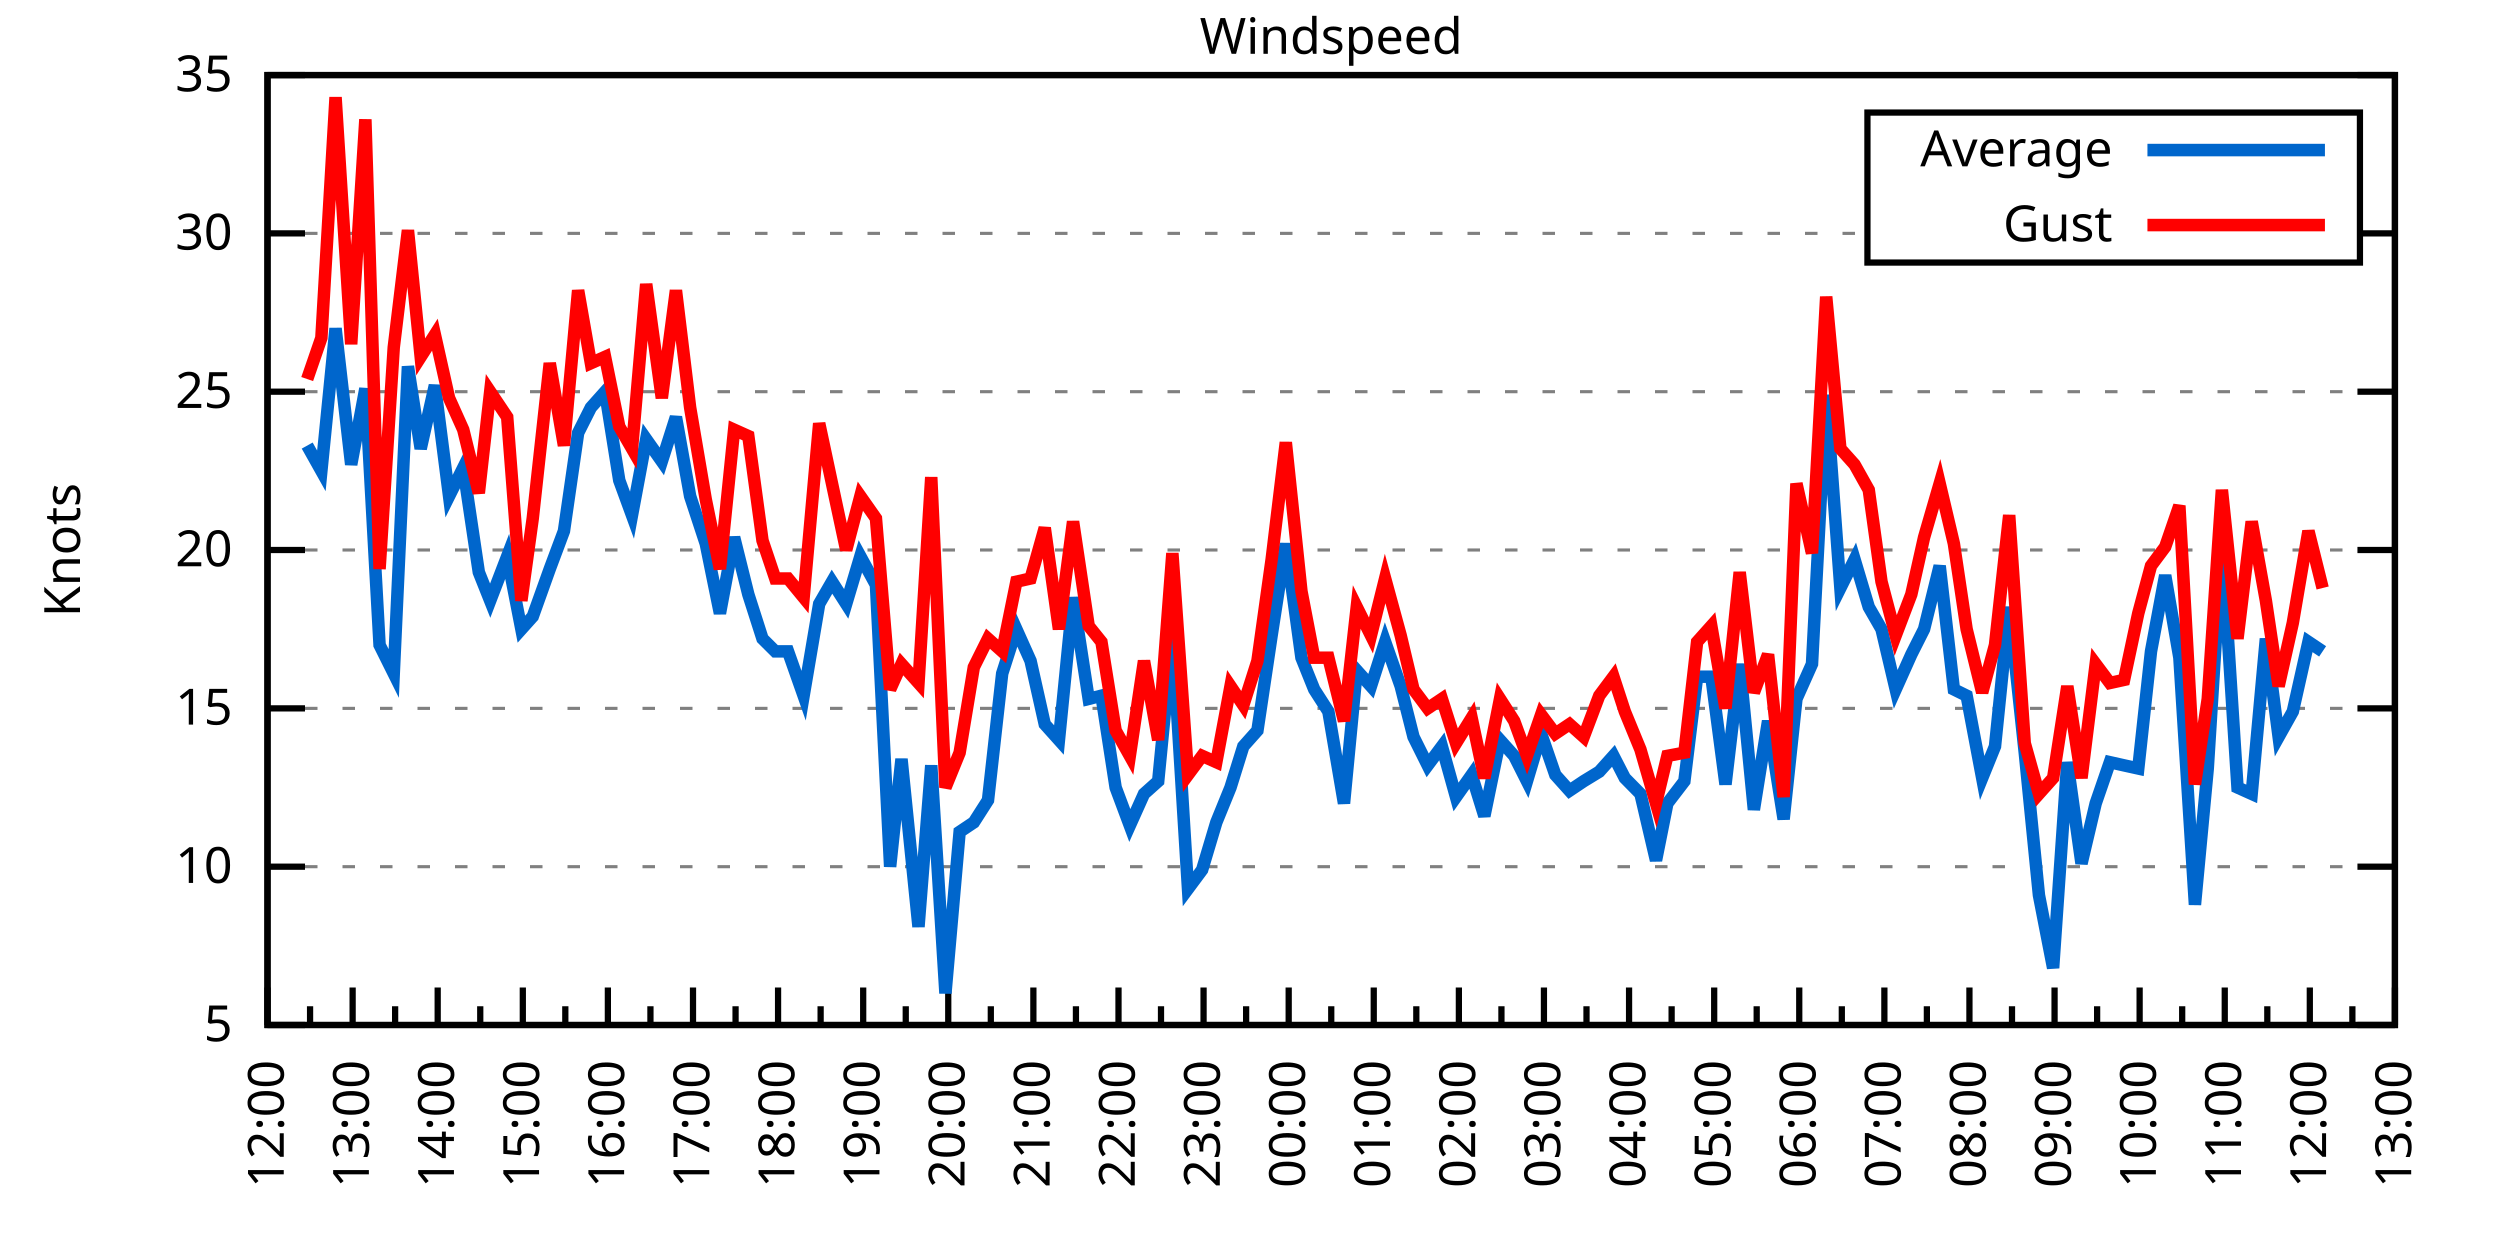
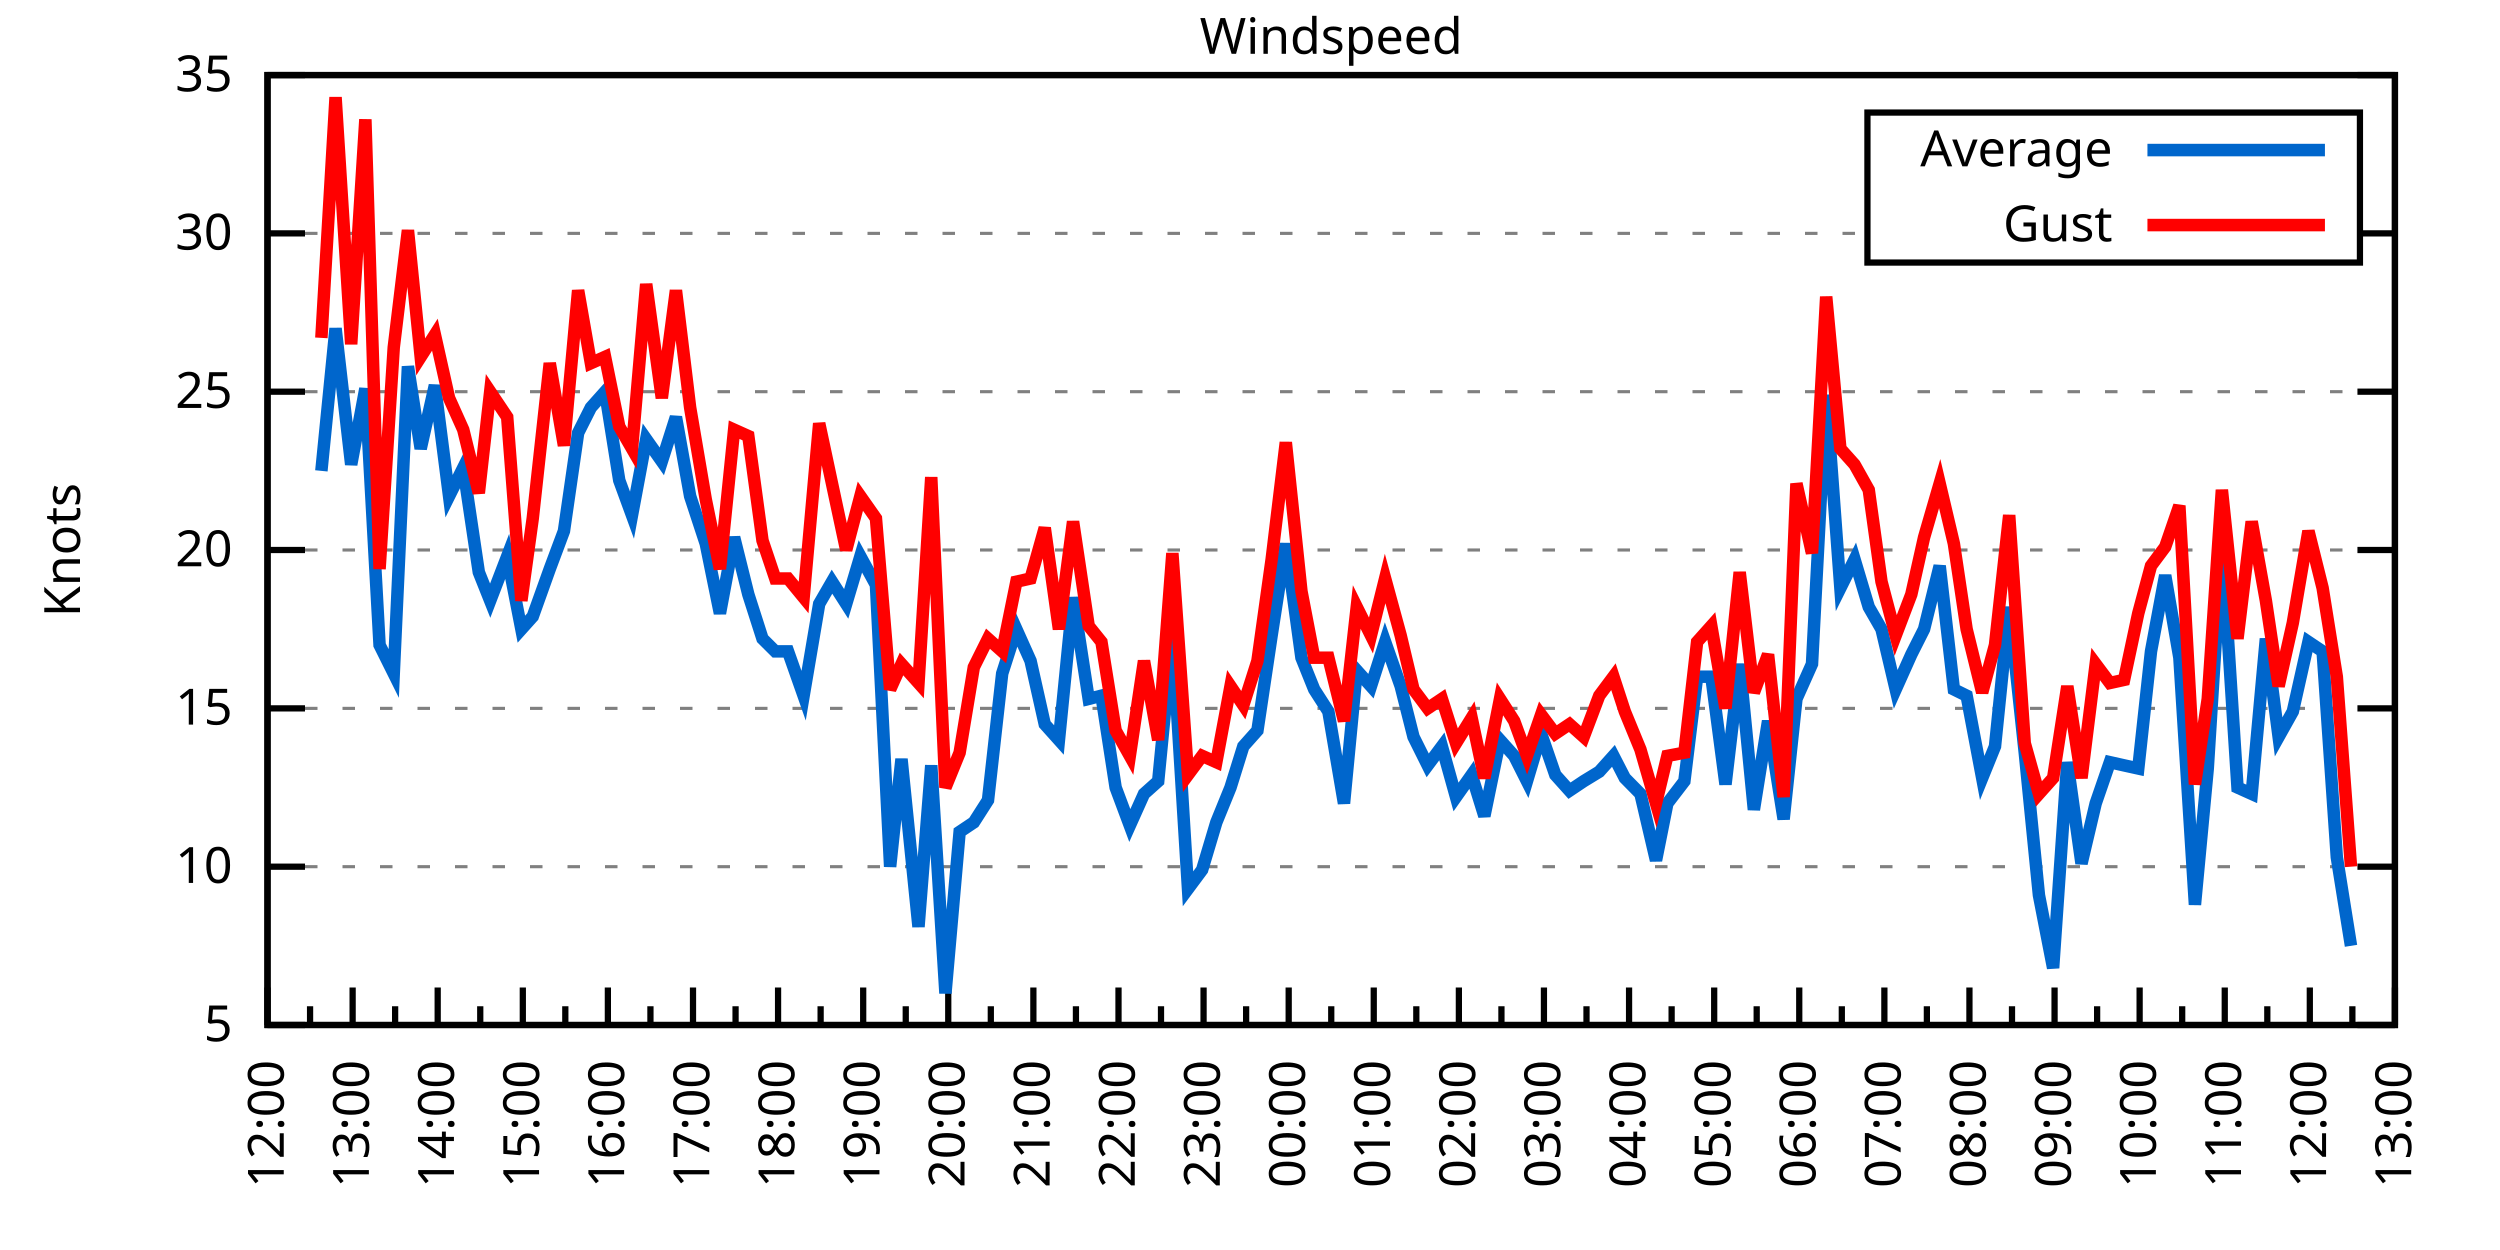
<svg xmlns="http://www.w3.org/2000/svg" xmlns:xlink="http://www.w3.org/1999/xlink" width="400" height="200" viewBox="0 0 400 200">
  <g id="gnuplot_canvas">
    <rect x="0" y="0" width="400" height="200" fill="none" />
    <defs>
      <circle id="gpDot" r="0.5" stroke-width="0.5" stroke="currentColor" />
      <path id="gpPt0" stroke-width="0.333" stroke="currentColor" d="M-1,0 h2 M0,-1 v2" />
      <path id="gpPt1" stroke-width="0.333" stroke="currentColor" d="M-1,-1 L1,1 M1,-1 L-1,1" />
      <path id="gpPt2" stroke-width="0.333" stroke="currentColor" d="M-1,0 L1,0 M0,-1 L0,1 M-1,-1 L1,1 M-1,1 L1,-1" />
      <rect id="gpPt3" stroke-width="0.333" stroke="currentColor" x="-1" y="-1" width="2" height="2" />
      <rect id="gpPt4" stroke-width="0.333" stroke="currentColor" fill="currentColor" x="-1" y="-1" width="2" height="2" />
      <circle id="gpPt5" stroke-width="0.333" stroke="currentColor" cx="0" cy="0" r="1" />
      <use xlink:href="#gpPt5" id="gpPt6" fill="currentColor" stroke="none" />
      <path id="gpPt7" stroke-width="0.333" stroke="currentColor" d="M0,-1.33 L-1.33,0.67 L1.33,0.67 z" />
      <use xlink:href="#gpPt7" id="gpPt8" fill="currentColor" stroke="none" />
      <use xlink:href="#gpPt7" id="gpPt9" stroke="currentColor" transform="rotate(180)" />
      <use xlink:href="#gpPt9" id="gpPt10" fill="currentColor" stroke="none" />
      <use xlink:href="#gpPt3" id="gpPt11" stroke="currentColor" transform="rotate(45)" />
      <use xlink:href="#gpPt11" id="gpPt12" fill="currentColor" stroke="none" />
      <path id="gpPt13" stroke-width="0.333" stroke="currentColor" d="M0,1.330 L1.265,0.411 L0.782,-1.067 L-0.782,-1.076 L-1.265,0.411 z" />
      <use xlink:href="#gpPt13" id="gpPt14" fill="currentColor" stroke="none" />
      <filter id="textbox" filterUnits="objectBoundingBox" x="0" y="0" height="1" width="1">
        <feFlood flood-color="white" flood-opacity="1" result="bgnd" />
        <feComposite in="SourceGraphic" in2="bgnd" operator="atop" />
      </filter>
      <filter id="greybox" filterUnits="objectBoundingBox" x="0" y="0" height="1" width="1">
        <feFlood flood-color="lightgrey" flood-opacity="1" result="grey" />
        <feComposite in="SourceGraphic" in2="grey" operator="atop" />
      </filter>
    </defs>
    <g fill="none" color="white" stroke="currentColor" stroke-width="1.00" stroke-linecap="butt" stroke-linejoin="miter">
</g>
    <g fill="none" color="black" stroke="currentColor" stroke-width="1.00" stroke-linecap="butt" stroke-linejoin="miter">
      <g stroke="none" shape-rendering="crispEdges">
        <polygon fill="rgb(255, 255, 255)" points="42.80,164.00 383.18,164.00 383.18,12.02 42.80,12.02 " />
      </g>
    </g>
    <g fill="none" color="black" stroke="currentColor" stroke-width="1.00" stroke-linecap="butt" stroke-linejoin="miter">
</g>
    <g fill="none" color="black" stroke="black" stroke-width="0.50" stroke-linecap="butt" stroke-linejoin="miter">
</g>
    <g fill="none" color="gray" stroke="currentColor" stroke-width="0.50" stroke-linecap="butt" stroke-linejoin="miter">
      <path stroke="gray" stroke-dasharray="2,4" class="gridline" d="M42.80,164.00 L383.19,164.00  " />
    </g>
    <g fill="none" color="gray" stroke="gray" stroke-width="1.00" stroke-linecap="butt" stroke-linejoin="miter">
</g>
    <g fill="none" color="black" stroke="currentColor" stroke-width="1.00" stroke-linecap="butt" stroke-linejoin="miter">
      <path stroke="black" d="M42.80,164.00 L48.80,164.00 M383.19,164.00 L377.19,164.00  " />
      <g transform="translate(37.20,166.60)" stroke="none" fill="black" font-family="Sans" font-size="8.00" text-anchor="end">
        <text>
          <tspan font-family="Sans"> 5</tspan>
        </text>
      </g>
    </g>
    <g fill="none" color="black" stroke="currentColor" stroke-width="1.00" stroke-linecap="butt" stroke-linejoin="miter">
</g>
    <g fill="none" color="black" stroke="black" stroke-width="0.50" stroke-linecap="butt" stroke-linejoin="miter">
</g>
    <g fill="none" color="gray" stroke="currentColor" stroke-width="0.50" stroke-linecap="butt" stroke-linejoin="miter">
      <path stroke="gray" stroke-dasharray="2,4" class="gridline" d="M42.80,138.67 L383.19,138.67  " />
    </g>
    <g fill="none" color="gray" stroke="gray" stroke-width="1.00" stroke-linecap="butt" stroke-linejoin="miter">
</g>
    <g fill="none" color="black" stroke="currentColor" stroke-width="1.00" stroke-linecap="butt" stroke-linejoin="miter">
      <path stroke="black" d="M42.80,138.67 L48.80,138.67 M383.19,138.67 L377.19,138.67  " />
      <g transform="translate(37.20,141.27)" stroke="none" fill="black" font-family="Sans" font-size="8.00" text-anchor="end">
        <text>
          <tspan font-family="Sans"> 10</tspan>
        </text>
      </g>
    </g>
    <g fill="none" color="black" stroke="currentColor" stroke-width="1.00" stroke-linecap="butt" stroke-linejoin="miter">
</g>
    <g fill="none" color="black" stroke="black" stroke-width="0.50" stroke-linecap="butt" stroke-linejoin="miter">
</g>
    <g fill="none" color="gray" stroke="currentColor" stroke-width="0.50" stroke-linecap="butt" stroke-linejoin="miter">
      <path stroke="gray" stroke-dasharray="2,4" class="gridline" d="M42.80,113.34 L383.19,113.34  " />
    </g>
    <g fill="none" color="gray" stroke="gray" stroke-width="1.00" stroke-linecap="butt" stroke-linejoin="miter">
</g>
    <g fill="none" color="black" stroke="currentColor" stroke-width="1.00" stroke-linecap="butt" stroke-linejoin="miter">
      <path stroke="black" d="M42.80,113.34 L48.80,113.34 M383.19,113.34 L377.19,113.34  " />
      <g transform="translate(37.20,115.94)" stroke="none" fill="black" font-family="Sans" font-size="8.00" text-anchor="end">
        <text>
          <tspan font-family="Sans"> 15</tspan>
        </text>
      </g>
    </g>
    <g fill="none" color="black" stroke="currentColor" stroke-width="1.00" stroke-linecap="butt" stroke-linejoin="miter">
</g>
    <g fill="none" color="black" stroke="black" stroke-width="0.50" stroke-linecap="butt" stroke-linejoin="miter">
</g>
    <g fill="none" color="gray" stroke="currentColor" stroke-width="0.50" stroke-linecap="butt" stroke-linejoin="miter">
      <path stroke="gray" stroke-dasharray="2,4" class="gridline" d="M42.80,88.00 L383.19,88.00  " />
    </g>
    <g fill="none" color="gray" stroke="gray" stroke-width="1.00" stroke-linecap="butt" stroke-linejoin="miter">
</g>
    <g fill="none" color="black" stroke="currentColor" stroke-width="1.00" stroke-linecap="butt" stroke-linejoin="miter">
      <path stroke="black" d="M42.80,88.00 L48.80,88.00 M383.19,88.00 L377.19,88.00  " />
      <g transform="translate(37.20,90.60)" stroke="none" fill="black" font-family="Sans" font-size="8.00" text-anchor="end">
        <text>
          <tspan font-family="Sans"> 20</tspan>
        </text>
      </g>
    </g>
    <g fill="none" color="black" stroke="currentColor" stroke-width="1.00" stroke-linecap="butt" stroke-linejoin="miter">
</g>
    <g fill="none" color="black" stroke="black" stroke-width="0.50" stroke-linecap="butt" stroke-linejoin="miter">
</g>
    <g fill="none" color="gray" stroke="currentColor" stroke-width="0.50" stroke-linecap="butt" stroke-linejoin="miter">
      <path stroke="gray" stroke-dasharray="2,4" class="gridline" d="M42.80,62.67 L383.19,62.67  " />
    </g>
    <g fill="none" color="gray" stroke="gray" stroke-width="1.00" stroke-linecap="butt" stroke-linejoin="miter">
</g>
    <g fill="none" color="black" stroke="currentColor" stroke-width="1.00" stroke-linecap="butt" stroke-linejoin="miter">
      <path stroke="black" d="M42.80,62.67 L48.80,62.67 M383.19,62.67 L377.19,62.67  " />
      <g transform="translate(37.20,65.27)" stroke="none" fill="black" font-family="Sans" font-size="8.00" text-anchor="end">
        <text>
          <tspan font-family="Sans"> 25</tspan>
        </text>
      </g>
    </g>
    <g fill="none" color="black" stroke="currentColor" stroke-width="1.00" stroke-linecap="butt" stroke-linejoin="miter">
</g>
    <g fill="none" color="black" stroke="black" stroke-width="0.50" stroke-linecap="butt" stroke-linejoin="miter">
</g>
    <g fill="none" color="gray" stroke="currentColor" stroke-width="0.50" stroke-linecap="butt" stroke-linejoin="miter">
      <path stroke="gray" stroke-dasharray="2,4" class="gridline" d="M42.80,37.34 L298.79,37.34 M377.59,37.34 L383.19,37.34  " />
    </g>
    <g fill="none" color="gray" stroke="gray" stroke-width="1.00" stroke-linecap="butt" stroke-linejoin="miter">
</g>
    <g fill="none" color="black" stroke="currentColor" stroke-width="1.00" stroke-linecap="butt" stroke-linejoin="miter">
      <path stroke="black" d="M42.80,37.34 L48.80,37.34 M383.19,37.34 L377.19,37.34  " />
      <g transform="translate(37.20,39.94)" stroke="none" fill="black" font-family="Sans" font-size="8.00" text-anchor="end">
        <text>
          <tspan font-family="Sans"> 30</tspan>
        </text>
      </g>
    </g>
    <g fill="none" color="black" stroke="currentColor" stroke-width="1.00" stroke-linecap="butt" stroke-linejoin="miter">
</g>
    <g fill="none" color="black" stroke="black" stroke-width="0.50" stroke-linecap="butt" stroke-linejoin="miter">
</g>
    <g fill="none" color="gray" stroke="currentColor" stroke-width="0.50" stroke-linecap="butt" stroke-linejoin="miter">
      <path stroke="gray" stroke-dasharray="2,4" class="gridline" d="M42.80,12.01 L383.19,12.01  " />
    </g>
    <g fill="none" color="gray" stroke="gray" stroke-width="1.00" stroke-linecap="butt" stroke-linejoin="miter">
</g>
    <g fill="none" color="black" stroke="currentColor" stroke-width="1.00" stroke-linecap="butt" stroke-linejoin="miter">
      <path stroke="black" d="M42.80,12.01 L48.80,12.01 M383.19,12.01 L377.19,12.01  " />
      <g transform="translate(37.20,14.61)" stroke="none" fill="black" font-family="Sans" font-size="8.00" text-anchor="end">
        <text>
          <tspan font-family="Sans"> 35</tspan>
        </text>
      </g>
    </g>
    <g fill="none" color="black" stroke="currentColor" stroke-width="1.00" stroke-linecap="butt" stroke-linejoin="miter">
      <path stroke="black" d="M42.80,164.00 L42.80,158.00  " />
      <g transform="translate(45.40,169.60) rotate(270)" stroke="none" fill="black" font-family="Sans" font-size="8.00" text-anchor="end">
        <text>
          <tspan font-family="Sans">12:00</tspan>
        </text>
      </g>
    </g>
    <g fill="none" color="black" stroke="currentColor" stroke-width="1.00" stroke-linecap="butt" stroke-linejoin="miter">
      <path stroke="black" d="M49.61,164.00 L49.61,161.00 M56.42,164.00 L56.42,158.00  " />
      <g transform="translate(59.02,169.60) rotate(270)" stroke="none" fill="black" font-family="Sans" font-size="8.00" text-anchor="end">
        <text>
          <tspan font-family="Sans">13:00</tspan>
        </text>
      </g>
    </g>
    <g fill="none" color="black" stroke="currentColor" stroke-width="1.00" stroke-linecap="butt" stroke-linejoin="miter">
      <path stroke="black" d="M63.22,164.00 L63.22,161.00 M70.03,164.00 L70.03,158.00  " />
      <g transform="translate(72.63,169.60) rotate(270)" stroke="none" fill="black" font-family="Sans" font-size="8.00" text-anchor="end">
        <text>
          <tspan font-family="Sans">14:00</tspan>
        </text>
      </g>
    </g>
    <g fill="none" color="black" stroke="currentColor" stroke-width="1.00" stroke-linecap="butt" stroke-linejoin="miter">
      <path stroke="black" d="M76.84,164.00 L76.84,161.00 M83.65,164.00 L83.65,158.00  " />
      <g transform="translate(86.25,169.60) rotate(270)" stroke="none" fill="black" font-family="Sans" font-size="8.00" text-anchor="end">
        <text>
          <tspan font-family="Sans">15:00</tspan>
        </text>
      </g>
    </g>
    <g fill="none" color="black" stroke="currentColor" stroke-width="1.00" stroke-linecap="butt" stroke-linejoin="miter">
      <path stroke="black" d="M90.45,164.00 L90.45,161.00 M97.26,164.00 L97.26,158.00  " />
      <g transform="translate(99.86,169.60) rotate(270)" stroke="none" fill="black" font-family="Sans" font-size="8.00" text-anchor="end">
        <text>
          <tspan font-family="Sans">16:00</tspan>
        </text>
      </g>
    </g>
    <g fill="none" color="black" stroke="currentColor" stroke-width="1.00" stroke-linecap="butt" stroke-linejoin="miter">
      <path stroke="black" d="M104.07,164.00 L104.07,161.00 M110.88,164.00 L110.88,158.00  " />
      <g transform="translate(113.48,169.60) rotate(270)" stroke="none" fill="black" font-family="Sans" font-size="8.00" text-anchor="end">
        <text>
          <tspan font-family="Sans">17:00</tspan>
        </text>
      </g>
    </g>
    <g fill="none" color="black" stroke="currentColor" stroke-width="1.00" stroke-linecap="butt" stroke-linejoin="miter">
      <path stroke="black" d="M117.69,164.00 L117.69,161.00 M124.49,164.00 L124.49,158.00  " />
      <g transform="translate(127.09,169.60) rotate(270)" stroke="none" fill="black" font-family="Sans" font-size="8.00" text-anchor="end">
        <text>
          <tspan font-family="Sans">18:00</tspan>
        </text>
      </g>
    </g>
    <g fill="none" color="black" stroke="currentColor" stroke-width="1.00" stroke-linecap="butt" stroke-linejoin="miter">
      <path stroke="black" d="M131.30,164.00 L131.30,161.00 M138.11,164.00 L138.11,158.00  " />
      <g transform="translate(140.71,169.60) rotate(270)" stroke="none" fill="black" font-family="Sans" font-size="8.00" text-anchor="end">
        <text>
          <tspan font-family="Sans">19:00</tspan>
        </text>
      </g>
    </g>
    <g fill="none" color="black" stroke="currentColor" stroke-width="1.00" stroke-linecap="butt" stroke-linejoin="miter">
      <path stroke="black" d="M144.92,164.00 L144.92,161.00 M151.72,164.00 L151.72,158.00  " />
      <g transform="translate(154.32,169.60) rotate(270)" stroke="none" fill="black" font-family="Sans" font-size="8.00" text-anchor="end">
        <text>
          <tspan font-family="Sans">20:00</tspan>
        </text>
      </g>
    </g>
    <g fill="none" color="black" stroke="currentColor" stroke-width="1.00" stroke-linecap="butt" stroke-linejoin="miter">
      <path stroke="black" d="M158.53,164.00 L158.53,161.00 M165.34,164.00 L165.34,158.00  " />
      <g transform="translate(167.94,169.60) rotate(270)" stroke="none" fill="black" font-family="Sans" font-size="8.00" text-anchor="end">
        <text>
          <tspan font-family="Sans">21:00</tspan>
        </text>
      </g>
    </g>
    <g fill="none" color="black" stroke="currentColor" stroke-width="1.00" stroke-linecap="butt" stroke-linejoin="miter">
      <path stroke="black" d="M172.15,164.00 L172.15,161.00 M178.96,164.00 L178.96,158.00  " />
      <g transform="translate(181.56,169.60) rotate(270)" stroke="none" fill="black" font-family="Sans" font-size="8.00" text-anchor="end">
        <text>
          <tspan font-family="Sans">22:00</tspan>
        </text>
      </g>
    </g>
    <g fill="none" color="black" stroke="currentColor" stroke-width="1.00" stroke-linecap="butt" stroke-linejoin="miter">
      <path stroke="black" d="M185.76,164.00 L185.76,161.00 M192.57,164.00 L192.57,158.00  " />
      <g transform="translate(195.17,169.60) rotate(270)" stroke="none" fill="black" font-family="Sans" font-size="8.00" text-anchor="end">
        <text>
          <tspan font-family="Sans">23:00</tspan>
        </text>
      </g>
    </g>
    <g fill="none" color="black" stroke="currentColor" stroke-width="1.00" stroke-linecap="butt" stroke-linejoin="miter">
      <path stroke="black" d="M199.38,164.00 L199.38,161.00 M206.19,164.00 L206.19,158.00  " />
      <g transform="translate(208.79,169.60) rotate(270)" stroke="none" fill="black" font-family="Sans" font-size="8.00" text-anchor="end">
        <text>
          <tspan font-family="Sans">00:00</tspan>
        </text>
      </g>
    </g>
    <g fill="none" color="black" stroke="currentColor" stroke-width="1.00" stroke-linecap="butt" stroke-linejoin="miter">
      <path stroke="black" d="M213.00,164.00 L213.00,161.00 M219.80,164.00 L219.80,158.00  " />
      <g transform="translate(222.40,169.60) rotate(270)" stroke="none" fill="black" font-family="Sans" font-size="8.00" text-anchor="end">
        <text>
          <tspan font-family="Sans">01:00</tspan>
        </text>
      </g>
    </g>
    <g fill="none" color="black" stroke="currentColor" stroke-width="1.00" stroke-linecap="butt" stroke-linejoin="miter">
      <path stroke="black" d="M226.61,164.00 L226.61,161.00 M233.42,164.00 L233.42,158.00  " />
      <g transform="translate(236.02,169.60) rotate(270)" stroke="none" fill="black" font-family="Sans" font-size="8.00" text-anchor="end">
        <text>
          <tspan font-family="Sans">02:00</tspan>
        </text>
      </g>
    </g>
    <g fill="none" color="black" stroke="currentColor" stroke-width="1.00" stroke-linecap="butt" stroke-linejoin="miter">
      <path stroke="black" d="M240.23,164.00 L240.23,161.00 M247.03,164.00 L247.03,158.00  " />
      <g transform="translate(249.63,169.60) rotate(270)" stroke="none" fill="black" font-family="Sans" font-size="8.00" text-anchor="end">
        <text>
          <tspan font-family="Sans">03:00</tspan>
        </text>
      </g>
    </g>
    <g fill="none" color="black" stroke="currentColor" stroke-width="1.00" stroke-linecap="butt" stroke-linejoin="miter">
      <path stroke="black" d="M253.84,164.00 L253.84,161.00 M260.65,164.00 L260.65,158.00  " />
      <g transform="translate(263.25,169.60) rotate(270)" stroke="none" fill="black" font-family="Sans" font-size="8.00" text-anchor="end">
        <text>
          <tspan font-family="Sans">04:00</tspan>
        </text>
      </g>
    </g>
    <g fill="none" color="black" stroke="currentColor" stroke-width="1.00" stroke-linecap="butt" stroke-linejoin="miter">
      <path stroke="black" d="M267.46,164.00 L267.46,161.00 M274.27,164.00 L274.27,158.00  " />
      <g transform="translate(276.87,169.60) rotate(270)" stroke="none" fill="black" font-family="Sans" font-size="8.00" text-anchor="end">
        <text>
          <tspan font-family="Sans">05:00</tspan>
        </text>
      </g>
    </g>
    <g fill="none" color="black" stroke="currentColor" stroke-width="1.00" stroke-linecap="butt" stroke-linejoin="miter">
      <path stroke="black" d="M281.07,164.00 L281.07,161.00 M287.88,164.00 L287.88,158.00  " />
      <g transform="translate(290.48,169.60) rotate(270)" stroke="none" fill="black" font-family="Sans" font-size="8.00" text-anchor="end">
        <text>
          <tspan font-family="Sans">06:00</tspan>
        </text>
      </g>
    </g>
    <g fill="none" color="black" stroke="currentColor" stroke-width="1.00" stroke-linecap="butt" stroke-linejoin="miter">
      <path stroke="black" d="M294.69,164.00 L294.69,161.00 M301.50,164.00 L301.50,158.00  " />
      <g transform="translate(304.10,169.60) rotate(270)" stroke="none" fill="black" font-family="Sans" font-size="8.00" text-anchor="end">
        <text>
          <tspan font-family="Sans">07:00</tspan>
        </text>
      </g>
    </g>
    <g fill="none" color="black" stroke="currentColor" stroke-width="1.00" stroke-linecap="butt" stroke-linejoin="miter">
      <path stroke="black" d="M308.30,164.00 L308.30,161.00 M315.11,164.00 L315.11,158.00  " />
      <g transform="translate(317.71,169.60) rotate(270)" stroke="none" fill="black" font-family="Sans" font-size="8.00" text-anchor="end">
        <text>
          <tspan font-family="Sans">08:00</tspan>
        </text>
      </g>
    </g>
    <g fill="none" color="black" stroke="currentColor" stroke-width="1.00" stroke-linecap="butt" stroke-linejoin="miter">
      <path stroke="black" d="M321.92,164.00 L321.92,161.00 M328.73,164.00 L328.73,158.00  " />
      <g transform="translate(331.33,169.60) rotate(270)" stroke="none" fill="black" font-family="Sans" font-size="8.00" text-anchor="end">
        <text>
          <tspan font-family="Sans">09:00</tspan>
        </text>
      </g>
    </g>
    <g fill="none" color="black" stroke="currentColor" stroke-width="1.00" stroke-linecap="butt" stroke-linejoin="miter">
      <path stroke="black" d="M335.54,164.00 L335.54,161.00 M342.34,164.00 L342.34,158.00  " />
      <g transform="translate(344.94,169.60) rotate(270)" stroke="none" fill="black" font-family="Sans" font-size="8.00" text-anchor="end">
        <text>
          <tspan font-family="Sans">10:00</tspan>
        </text>
      </g>
    </g>
    <g fill="none" color="black" stroke="currentColor" stroke-width="1.00" stroke-linecap="butt" stroke-linejoin="miter">
      <path stroke="black" d="M349.15,164.00 L349.15,161.00 M355.96,164.00 L355.96,158.00  " />
      <g transform="translate(358.56,169.60) rotate(270)" stroke="none" fill="black" font-family="Sans" font-size="8.00" text-anchor="end">
        <text>
          <tspan font-family="Sans">11:00</tspan>
        </text>
      </g>
    </g>
    <g fill="none" color="black" stroke="currentColor" stroke-width="1.00" stroke-linecap="butt" stroke-linejoin="miter">
      <path stroke="black" d="M362.77,164.00 L362.77,161.00 M369.57,164.00 L369.57,158.00  " />
      <g transform="translate(372.17,169.60) rotate(270)" stroke="none" fill="black" font-family="Sans" font-size="8.00" text-anchor="end">
        <text>
          <tspan font-family="Sans">12:00</tspan>
        </text>
      </g>
    </g>
    <g fill="none" color="black" stroke="currentColor" stroke-width="1.00" stroke-linecap="butt" stroke-linejoin="miter">
      <path stroke="black" d="M376.38,164.00 L376.38,161.00 M383.19,164.00 L383.19,158.00  " />
      <g transform="translate(385.79,169.60) rotate(270)" stroke="none" fill="black" font-family="Sans" font-size="8.00" text-anchor="end">
        <text>
          <tspan font-family="Sans">13:00</tspan>
        </text>
      </g>
    </g>
    <g fill="none" color="black" stroke="currentColor" stroke-width="1.00" stroke-linecap="butt" stroke-linejoin="miter">
</g>
    <g fill="none" color="black" stroke="currentColor" stroke-width="1.00" stroke-linecap="butt" stroke-linejoin="miter">
      <path stroke="black" d="M42.80,12.01 L42.80,164.00 L383.19,164.00 L383.19,12.01 L42.80,12.01 Z  " />
    </g>
    <g fill="none" color="black" stroke="currentColor" stroke-width="1.00" stroke-linecap="butt" stroke-linejoin="miter">
      <g transform="translate(12.80,88.01) rotate(270)" stroke="none" fill="black" font-family="Sans" font-size="8.00" text-anchor="middle">
        <text>
          <tspan font-family="Sans">Knots</tspan>
        </text>
      </g>
    </g>
    <g fill="none" color="black" stroke="currentColor" stroke-width="1.00" stroke-linecap="butt" stroke-linejoin="miter">
</g>
    <g fill="none" color="black" stroke="currentColor" stroke-width="1.00" stroke-linecap="butt" stroke-linejoin="miter">
      <path stroke="black" d="M298.79,42.01 L298.79,18.01 L377.59,18.01 L377.59,42.01 L298.79,42.01 Z  " />
    </g>
    <g id="Windspeed_plot_1">
      <g fill="none" color="white" stroke="black" stroke-width="2.00" stroke-linecap="butt" stroke-linejoin="miter">
</g>
      <g fill="none" color="black" stroke="currentColor" stroke-width="2.00" stroke-linecap="butt" stroke-linejoin="miter">
        <g transform="translate(337.99,26.61)" stroke="none" fill="black" font-family="Sans" font-size="8.00" text-anchor="end">
          <text>
            <tspan font-family="Sans">Average</tspan>
          </text>
        </g>
      </g>
      <g fill="none" color="black" stroke="currentColor" stroke-width="2.00" stroke-linecap="butt" stroke-linejoin="miter">
-         <path stroke="rgb(  0, 102, 204)" d="M343.59,24.01 L371.99,24.01 M49.15,71.29 L51.42,75.34 L53.69,52.54 L56.19,74.33 L58.46,62.17 L60.73,103.20   L63.00,107.76 L65.27,58.62 L67.31,71.79 L69.58,61.66 L71.85,79.39 L74.12,74.83 L76.61,91.55 L78.43,96.11   L81.15,89.02 L83.42,100.67 L85.24,98.64 L87.96,91.04 L90.23,84.97 L92.50,69.26 L94.54,65.21 L96.81,62.67   L99.08,76.86 L101.12,82.43 L103.39,70.27 L105.89,73.82 L108.15,66.73 L110.42,79.39 L112.92,86.99 L115.19,98.14   L117.46,85.98 L119.73,95.10 L122.00,102.19 L124.04,104.22 L126.08,104.22 L128.58,111.31 L131.07,96.62 L133.12,93.07   L135.39,96.62 L137.66,89.02 L140.15,93.58 L142.42,138.67 L144.24,121.44 L146.96,148.29 L149.00,122.46 L151.27,158.93   L153.54,133.10 L155.81,131.58 L158.08,128.03 L160.35,107.76 L162.62,100.67 L164.89,105.74 L167.16,115.87 L169.43,118.40   L171.69,95.60 L174.19,111.82 L176.23,111.31 L178.50,126.00 L180.77,132.08 L183.04,127.02 L185.31,124.99 L187.58,101.68   L190.08,142.21 L192.34,139.17 L194.61,131.58 L196.88,126.00 L198.93,119.42 L201.19,116.88 L203.46,101.68 L205.73,86.99   L208.23,105.23 L210.27,110.30 L212.54,113.84 L215.04,128.54 L217.08,107.26 L219.35,109.79 L221.62,102.70 L224.11,109.79   L226.16,117.90 L228.43,122.46 L230.70,119.42 L232.96,127.52 L235.46,123.98 L237.50,130.56 L240.00,118.40 L242.27,120.94   L244.31,124.99 L246.58,117.39 L248.85,123.98 L251.12,126.51 L253.39,124.99 L255.88,123.47 L258.15,120.94 L259.97,124.48   L262.47,127.02 L264.96,137.66 L266.78,128.54 L269.50,124.99 L271.54,108.27 L273.81,108.27 L276.08,125.50 L278.35,106.24   L280.62,129.55 L282.89,115.36 L285.38,131.07 L287.43,111.82 L289.92,106.24 L292.19,63.18 L294.46,94.08 L296.73,89.52   L299.00,97.12 L301.04,100.67 L303.31,110.30 L305.81,104.72 L307.85,100.67 L310.35,90.54 L312.62,110.30 L314.66,111.31   L317.15,124.48 L319.20,119.42 L321.47,97.12 L323.96,120.43 L326.23,143.23 L328.50,154.88 L330.77,121.95 L333.04,138.16   L335.31,128.54 L337.58,121.95 L339.85,122.46 L342.12,122.96 L344.16,104.22 L346.43,92.06 L348.70,105.23 L351.19,144.75   L353.24,122.96 L355.50,86.99 L358.00,126.00 L360.27,127.02 L362.54,102.19 L364.58,117.90 L366.85,113.84 L369.35,102.70   L371.62,104.22  " />
+         <path stroke="rgb(  0, 102, 204)" d="M343.59,24.01 L371.99,24.01 M51.42,75.34 L53.69,52.54 L56.19,74.33 L58.46,62.17 L60.73,103.20 L63.00,107.76   L65.27,58.62 L67.31,71.79 L69.58,61.66 L71.85,79.39 L74.12,74.83 L76.61,91.55 L78.43,96.11 L81.15,89.02   L83.42,100.67 L85.24,98.64 L87.96,91.04 L90.23,84.97 L92.50,69.26 L94.54,65.21 L96.81,62.67 L99.08,76.86   L101.12,82.43 L103.39,70.27 L105.89,73.82 L108.15,66.73 L110.42,79.39 L112.92,86.99 L115.19,98.14 L117.46,85.98   L119.73,95.10 L122.00,102.19 L124.04,104.22 L126.08,104.22 L128.58,111.31 L131.07,96.62 L133.12,93.07 L135.39,96.62   L137.66,89.02 L140.15,93.58 L142.42,138.67 L144.24,121.44 L146.96,148.29 L149.00,122.46 L151.27,158.93 L153.54,133.10   L155.81,131.58 L158.08,128.03 L160.35,107.76 L162.62,100.67 L164.89,105.74 L167.16,115.87 L169.43,118.40 L171.69,95.60   L174.19,111.82 L176.23,111.31 L178.50,126.00 L180.77,132.08 L183.04,127.02 L185.31,124.99 L187.58,101.68 L190.08,142.21   L192.34,139.17 L194.61,131.58 L196.88,126.00 L198.93,119.42 L201.19,116.88 L203.46,101.68 L205.73,86.99 L208.23,105.23   L210.27,110.30 L212.54,113.84 L215.04,128.54 L217.08,107.26 L219.35,109.79 L221.62,102.70 L224.11,109.79 L226.16,117.90   L228.43,122.46 L230.70,119.42 L232.96,127.52 L235.46,123.98 L237.50,130.56 L240.00,118.40 L242.27,120.94 L244.31,124.99   L246.58,117.39 L248.85,123.98 L251.12,126.51 L253.39,124.99 L255.88,123.47 L258.15,120.94 L259.97,124.48 L262.47,127.02   L264.96,137.66 L266.78,128.54 L269.50,124.99 L271.54,108.27 L273.81,108.27 L276.08,125.50 L278.35,106.24 L280.62,129.55   L282.89,115.36 L285.38,131.07 L287.43,111.82 L289.92,106.24 L292.19,63.18 L294.46,94.08 L296.73,89.52 L299.00,97.12   L301.04,100.67 L303.31,110.30 L305.81,104.72 L307.85,100.67 L310.35,90.54 L312.62,110.30 L314.66,111.31 L317.15,124.48   L319.20,119.42 L321.47,97.12 L323.96,120.43 L326.23,143.23 L328.50,154.88 L330.77,121.95 L333.04,138.16 L335.31,128.54   L337.58,121.95 L339.85,122.46 L342.12,122.96 L344.16,104.22 L346.43,92.06 L348.70,105.23 L351.19,144.75 L353.24,122.96   L355.50,86.99 L358.00,126.00 L360.27,127.02 L362.54,102.19 L364.58,117.90 L366.85,113.84 L369.35,102.70 L371.62,104.22   L373.89,137.15 L376.16,151.33  " />
      </g>
    </g>
    <g id="Windspeed_plot_2">
      <g fill="none" color="black" stroke="currentColor" stroke-width="2.00" stroke-linecap="butt" stroke-linejoin="miter">
        <g transform="translate(337.99,38.61)" stroke="none" fill="black" font-family="Sans" font-size="8.00" text-anchor="end">
          <text>
            <tspan font-family="Sans">Gust</tspan>
          </text>
        </g>
      </g>
      <g fill="none" color="black" stroke="currentColor" stroke-width="2.00" stroke-linecap="butt" stroke-linejoin="miter">
-         <path stroke="rgb(255,   0,   0)" d="M343.59,36.01 L371.99,36.01 M49.15,60.65 L51.42,54.06 L53.69,15.56 L56.19,55.07 L58.46,19.10 L60.73,91.04   L63.00,55.58 L65.27,36.84 L67.31,57.10 L69.58,53.55 L71.85,63.69 L74.12,68.75 L76.61,78.89 L78.43,62.67   L81.15,66.73 L83.42,96.11 L85.24,82.94 L87.96,58.11 L90.23,71.29 L92.50,46.46 L94.54,58.11 L96.81,57.10   L99.08,68.25 L101.12,71.79 L103.39,45.45 L105.89,63.69 L108.15,46.46 L110.42,65.21 L112.92,79.90 L115.19,91.04   L117.46,68.75 L119.73,69.77 L122.00,86.49 L124.04,92.56 L126.08,92.56 L128.58,95.60 L131.07,67.74 L133.12,77.37   L135.39,88.00 L137.66,79.39 L140.15,82.94 L142.42,110.30 L144.24,106.24 L146.96,109.28 L149.00,76.35 L151.27,126.00   L153.54,120.43 L155.81,106.75 L158.08,102.19 L160.35,104.22 L162.62,93.07 L164.89,92.56 L167.16,84.46 L169.43,100.67   L171.69,83.45 L174.19,100.16 L176.23,102.70 L178.50,116.88 L180.77,120.94 L183.04,105.74 L185.31,118.40 L187.58,88.51   L190.08,123.98 L192.34,120.94 L194.61,121.95 L196.88,109.79 L198.93,112.83 L201.19,105.74 L203.46,89.52 L205.73,70.78   L208.23,94.59 L210.27,105.23 L212.54,105.23 L215.04,115.36 L217.08,97.12 L219.35,101.68 L221.62,92.56 L224.11,101.68   L226.16,110.30 L228.43,113.34 L230.70,111.82 L232.96,118.91 L235.46,114.86 L237.50,124.48 L240.00,111.82 L242.27,115.36   L244.31,120.94 L246.58,114.35 L248.85,117.39 L251.12,115.87 L253.39,117.90 L255.88,111.31 L258.15,108.27 L259.97,113.84   L262.47,119.92 L264.96,128.54 L266.78,120.94 L269.50,120.43 L271.54,102.70 L273.81,100.16 L276.08,113.34 L278.35,91.55   L280.62,110.80 L282.89,104.72 L285.38,127.52 L287.43,77.37 L289.92,88.51 L292.19,47.47 L294.46,71.79 L296.73,74.33   L299.00,78.38 L301.04,93.07 L303.31,101.68 L305.81,95.10 L307.85,85.98 L310.35,77.37 L312.62,86.99 L314.66,100.67   L317.15,110.80 L319.20,103.20 L321.47,82.43 L323.96,118.91 L326.23,127.02 L328.50,124.48 L330.77,109.79 L333.04,124.48   L335.31,106.24 L337.58,109.28 L339.85,108.78 L342.12,98.14 L344.16,90.54 L346.43,87.50 L348.70,80.91 L351.19,125.50   L353.24,111.82 L355.50,78.38 L358.00,102.19 L360.27,83.45 L362.54,96.11 L364.58,109.79 L366.85,99.66 L369.35,84.97   L371.62,94.08  " />
+         <path stroke="rgb(255,   0,   0)" d="M343.59,36.01 L371.99,36.01 M51.42,54.06 L53.69,15.56 L56.19,55.07 L58.46,19.10 L60.73,91.04 L63.00,55.58   L65.27,36.84 L67.31,57.10 L69.58,53.55 L71.85,63.69 L74.12,68.75 L76.61,78.89 L78.43,62.67 L81.15,66.73   L83.42,96.11 L85.24,82.94 L87.96,58.11 L90.23,71.29 L92.50,46.46 L94.54,58.11 L96.81,57.10 L99.08,68.25   L101.12,71.79 L103.39,45.45 L105.89,63.69 L108.15,46.46 L110.42,65.21 L112.92,79.90 L115.19,91.04 L117.46,68.75   L119.73,69.77 L122.00,86.49 L124.04,92.56 L126.08,92.56 L128.58,95.60 L131.07,67.74 L133.12,77.37 L135.39,88.00   L137.66,79.39 L140.15,82.94 L142.42,110.30 L144.24,106.24 L146.96,109.28 L149.00,76.35 L151.27,126.00 L153.54,120.43   L155.81,106.75 L158.08,102.19 L160.35,104.22 L162.62,93.07 L164.89,92.56 L167.16,84.46 L169.43,100.67 L171.69,83.45   L174.19,100.16 L176.23,102.70 L178.50,116.88 L180.77,120.94 L183.04,105.74 L185.31,118.40 L187.58,88.51 L190.08,123.98   L192.34,120.94 L194.61,121.95 L196.88,109.79 L198.93,112.83 L201.19,105.74 L203.46,89.52 L205.73,70.78 L208.23,94.59   L210.27,105.23 L212.54,105.23 L215.04,115.36 L217.08,97.12 L219.35,101.68 L221.62,92.56 L224.11,101.68 L226.16,110.30   L228.43,113.34 L230.70,111.82 L232.96,118.91 L235.46,114.86 L237.50,124.48 L240.00,111.82 L242.27,115.36 L244.31,120.94   L246.58,114.35 L248.85,117.39 L251.12,115.87 L253.39,117.90 L255.88,111.31 L258.15,108.27 L259.97,113.84 L262.47,119.92   L264.96,128.54 L266.78,120.94 L269.50,120.43 L271.54,102.70 L273.81,100.16 L276.08,113.34 L278.35,91.55 L280.62,110.80   L282.89,104.72 L285.38,127.52 L287.43,77.37 L289.92,88.51 L292.19,47.47 L294.46,71.79 L296.73,74.33 L299.00,78.38   L301.04,93.07 L303.31,101.68 L305.81,95.10 L307.85,85.98 L310.35,77.37 L312.62,86.99 L314.66,100.67 L317.15,110.80   L319.20,103.20 L321.47,82.43 L323.96,118.91 L326.23,127.02 L328.50,124.48 L330.77,109.79 L333.04,124.48 L335.31,106.24   L337.58,109.28 L339.85,108.78 L342.12,98.14 L344.16,90.54 L346.43,87.50 L348.70,80.91 L351.19,125.50 L353.24,111.82   L355.50,78.38 L358.00,102.19 L360.27,83.45 L362.54,96.11 L364.58,109.79 L366.85,99.66 L369.35,84.97 L371.62,94.08   L373.89,108.27 L376.16,138.67  " />
      </g>
    </g>
    <g fill="none" color="black" stroke="currentColor" stroke-width="2.00" stroke-linecap="butt" stroke-linejoin="miter">
</g>
    <g fill="none" color="black" stroke="black" stroke-width="1.00" stroke-linecap="butt" stroke-linejoin="miter">
</g>
    <g fill="none" color="black" stroke="currentColor" stroke-width="1.00" stroke-linecap="butt" stroke-linejoin="miter">
      <path stroke="black" d="M42.80,12.01 L42.80,164.00 L383.19,164.00 L383.19,12.01 L42.80,12.01 Z  " />
    </g>
    <g fill="none" color="black" stroke="currentColor" stroke-width="1.00" stroke-linecap="butt" stroke-linejoin="miter">
      <g transform="translate(212.99,8.61)" stroke="none" fill="black" font-family="Sans" font-size="8.00" text-anchor="middle">
        <text>
          <tspan font-family="Sans">Windspeed</tspan>
        </text>
      </g>
    </g>
    <g fill="none" color="black" stroke="currentColor" stroke-width="1.00" stroke-linecap="butt" stroke-linejoin="miter">
</g>
  </g>
</svg>
